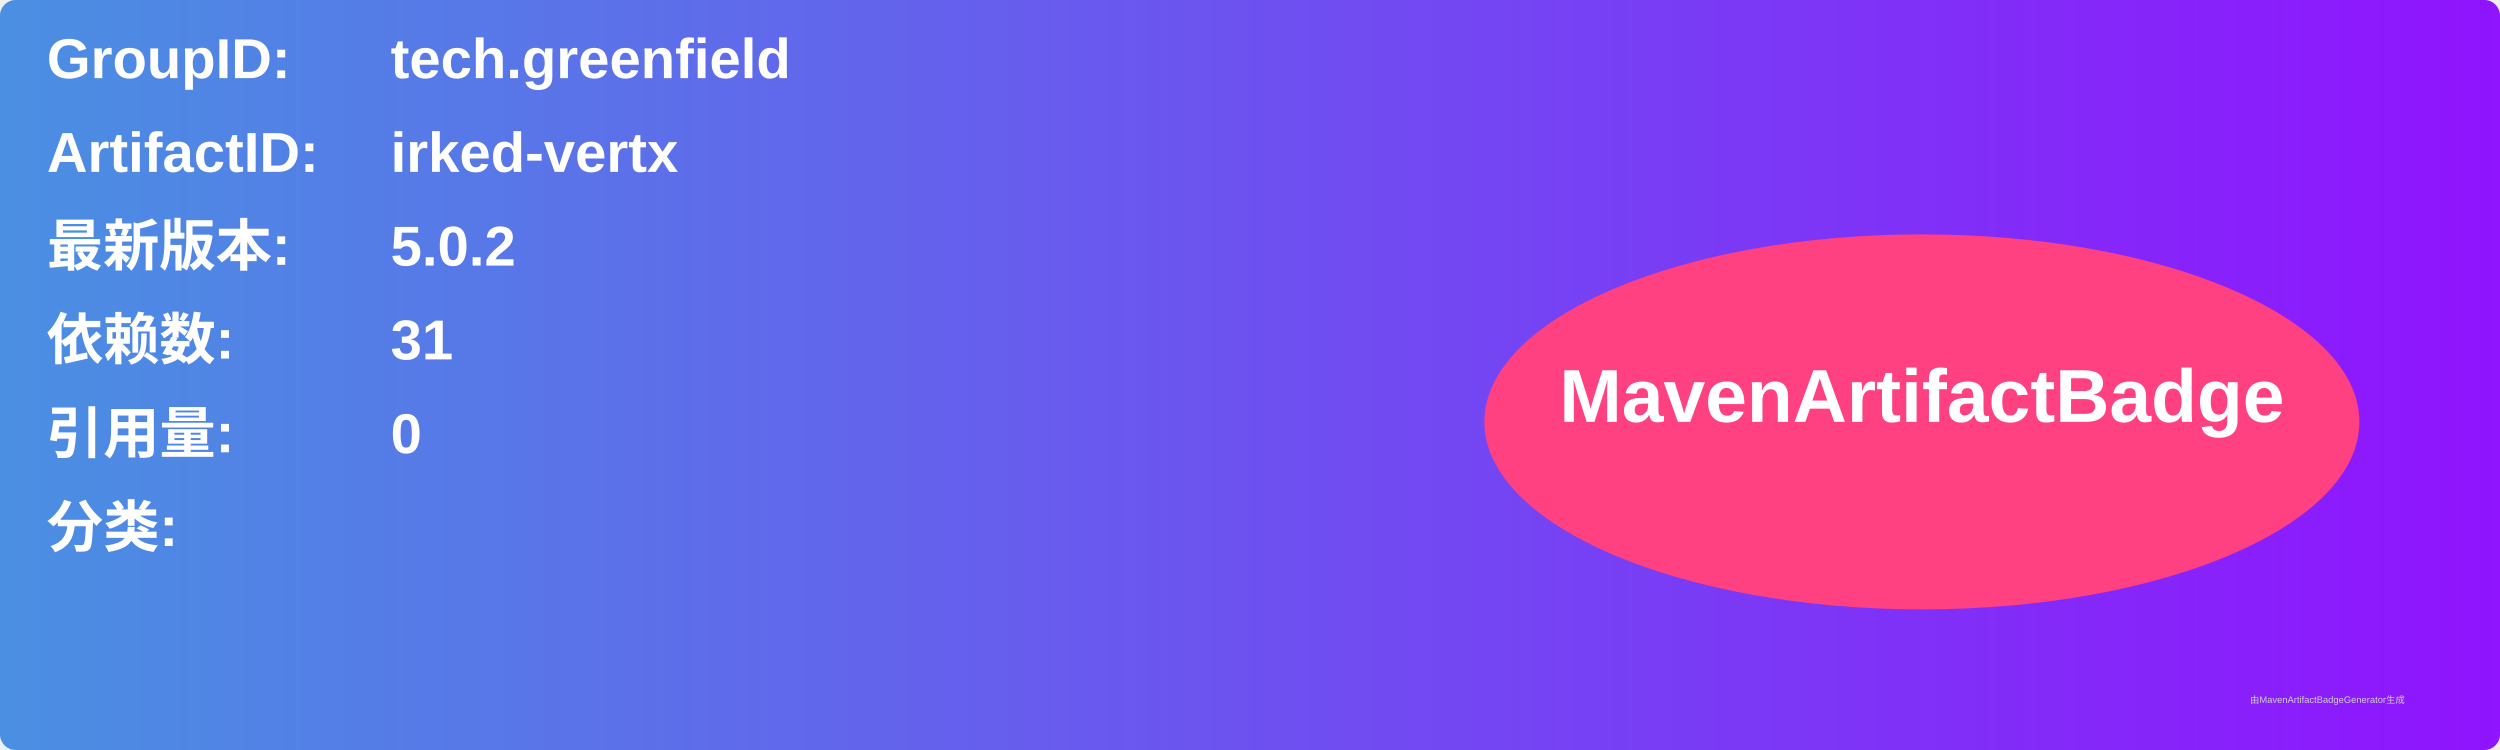
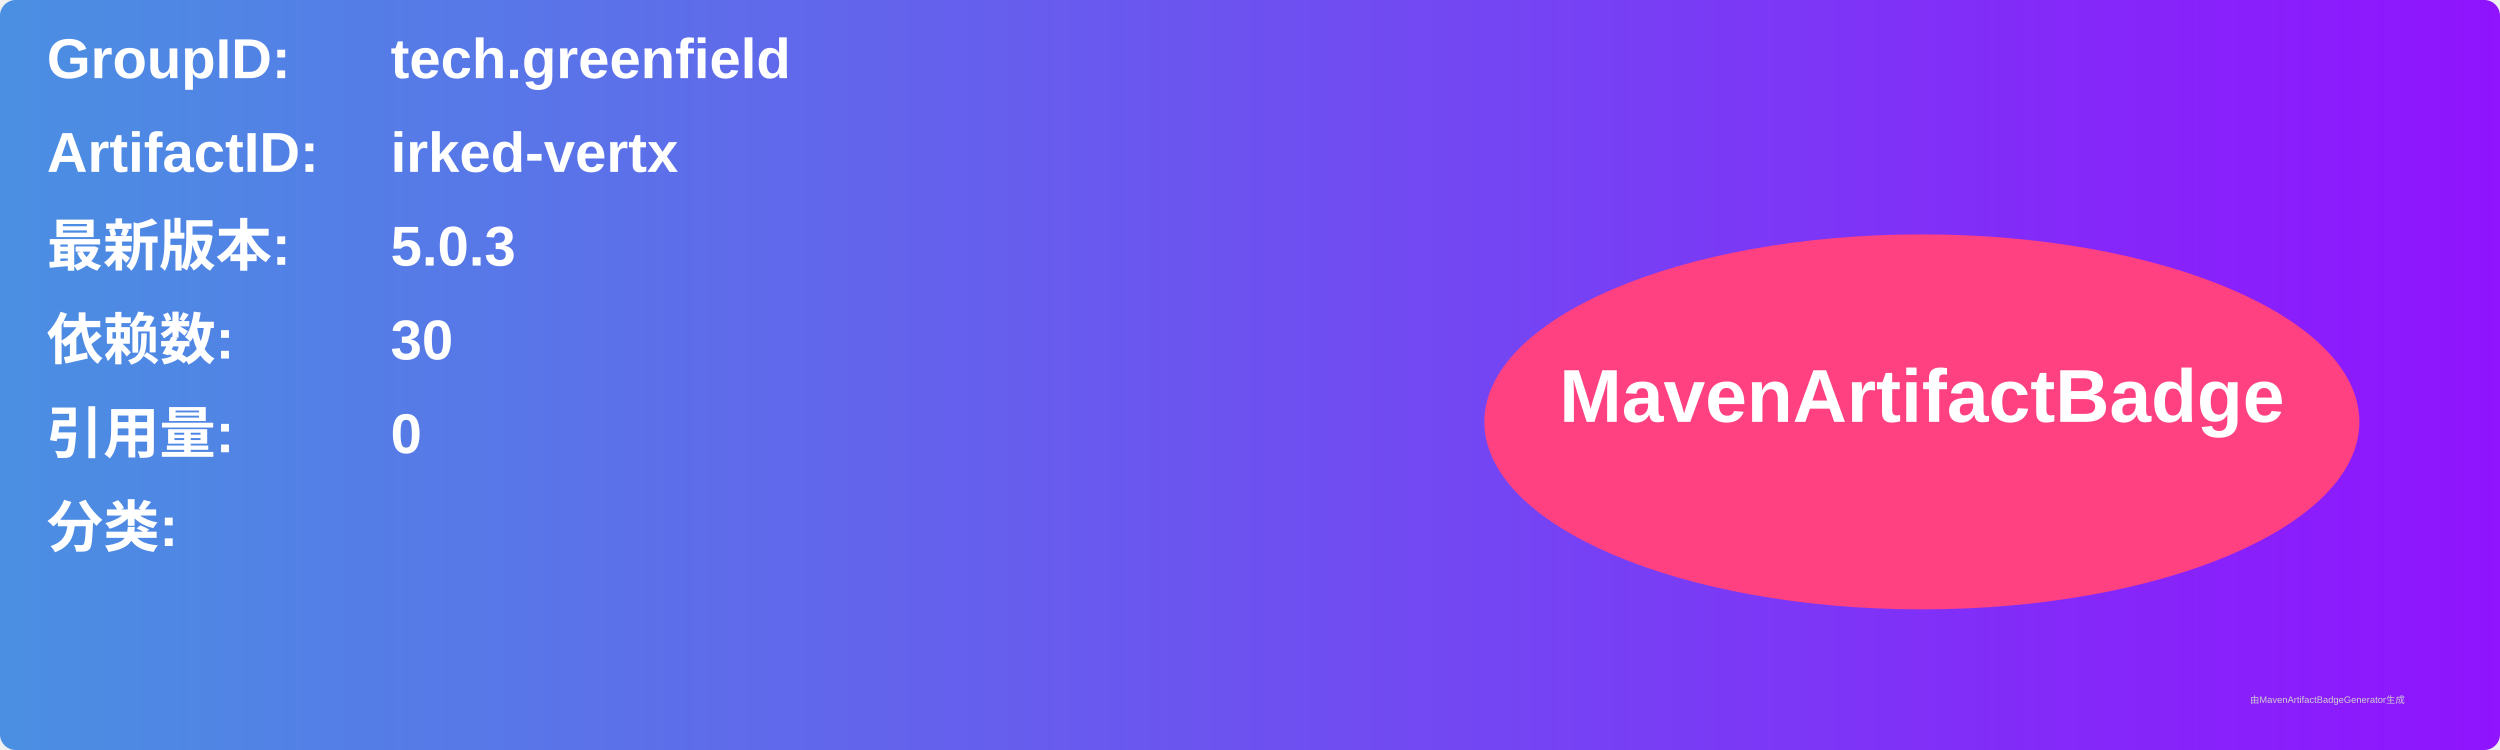
<svg xmlns="http://www.w3.org/2000/svg" width="800" height="240" viewBox="0 0 800 240">
  <linearGradient id="grad" x1="0%" y1="0%" x2="100%" y2="0%">
    <stop offset="0%" stop-color="#4a90e2" />
    <stop offset="100%" stop-color="#9013fe" />
  </linearGradient>
  <rect width="100%" height="100%" rx="5" ry="5" fill="url(#grad)" />
  <g transform="translate(15, 15)">
    <text x="0" y="10" font-family="Arial" font-size="18" fill="white" font-weight="bold" width="260">GroupID:</text>
    <text x="110" y="10" font-family="Arial" font-size="18" fill="white" font-weight="bold" width="460">tech.greenfield</text>
    <text x="0" y="40" font-family="Arial" font-size="18" fill="white" font-weight="bold" width="260">ArtifactID:</text>
    <text x="110" y="40" font-family="Arial" font-size="18" fill="white" font-weight="bold" width="460">irked-vertx</text>
    <text x="0" y="70" font-family="Arial" font-size="18" fill="white" font-weight="bold">最新版本:</text>
    <text x="110" y="70" font-family="Arial" font-size="18" fill="white" font-weight="bold">
-       <tspan font-weight="bold">5.0.2</tspan>
+       <tspan font-weight="bold">5.0.3</tspan>
    </text>
    <text x="0" y="100" font-family="Arial" font-size="18" fill="white" font-weight="bold">依赖数: </text>
    <text x="110" y="100" font-family="Arial" font-size="18" fill="white">
-       <tspan font-weight="bold">31</tspan>
+       <tspan font-weight="bold">30</tspan>
    </text>
    <text x="0" y="130" font-family="Arial" font-size="18" fill="white" font-weight="bold">引用量: </text>
    <text x="110" y="130" font-family="Arial" font-size="18" fill="white">
      <tspan font-weight="bold">0</tspan>
    </text>
    <text x="0" y="160" font-family="Arial" font-size="18" fill="white" font-weight="bold">分类:</text>
    <text x="10" y="190" font-family="Arial" font-size="10" fill="white">
      <tspan font-weight="bold" />
    </text>
    <ellipse cx="600" cy="120" rx="140" ry="60" fill="#ff4081" />
    <text x="600" y="120" text-anchor="middle" font-family="Arial" font-size="24" fill="white" font-weight="bold">MavenArtifactBadge</text>
  </g>
  <text x="720" y="225" font-family="Arial" font-size="3" fill="#d0d0d0">由MavenArtifactBadgeGenerator生成</text>
</svg>
